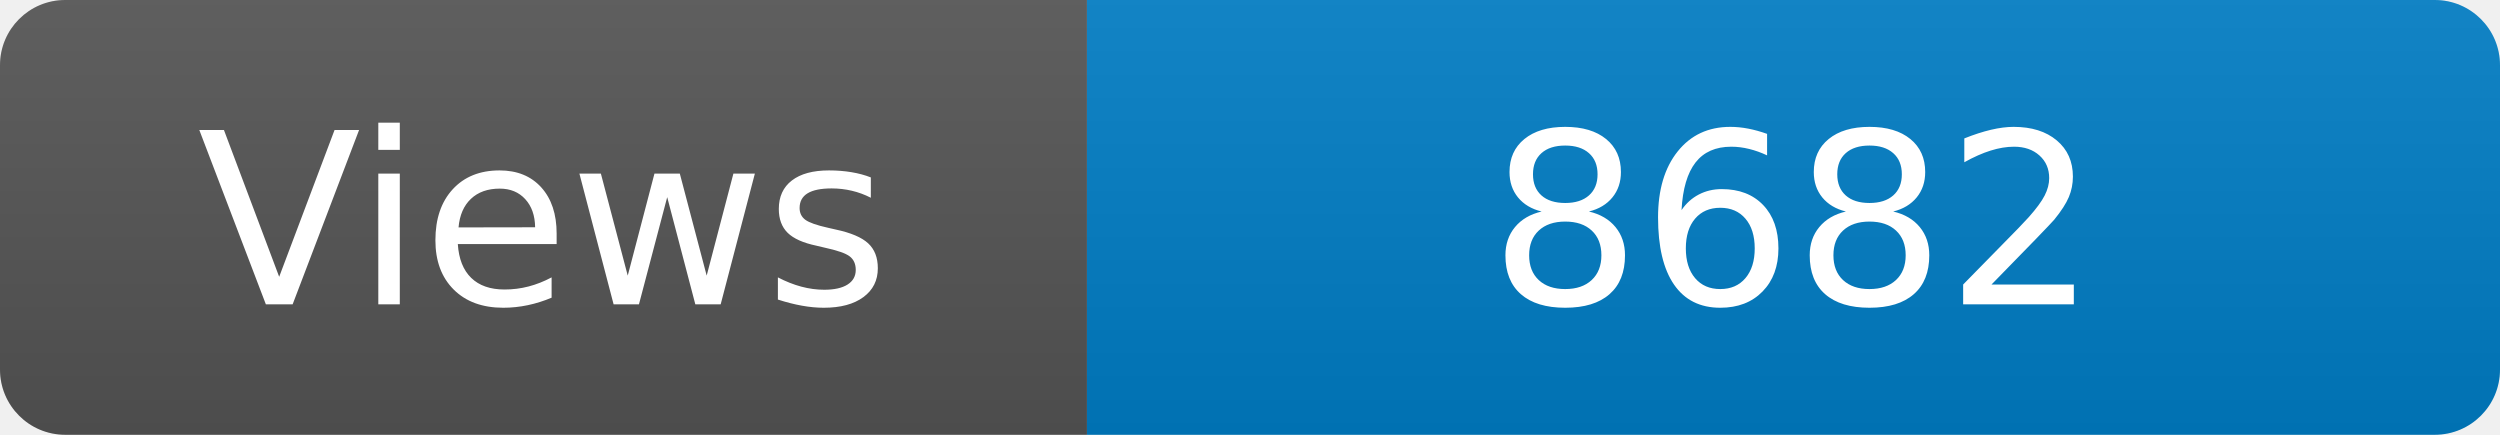
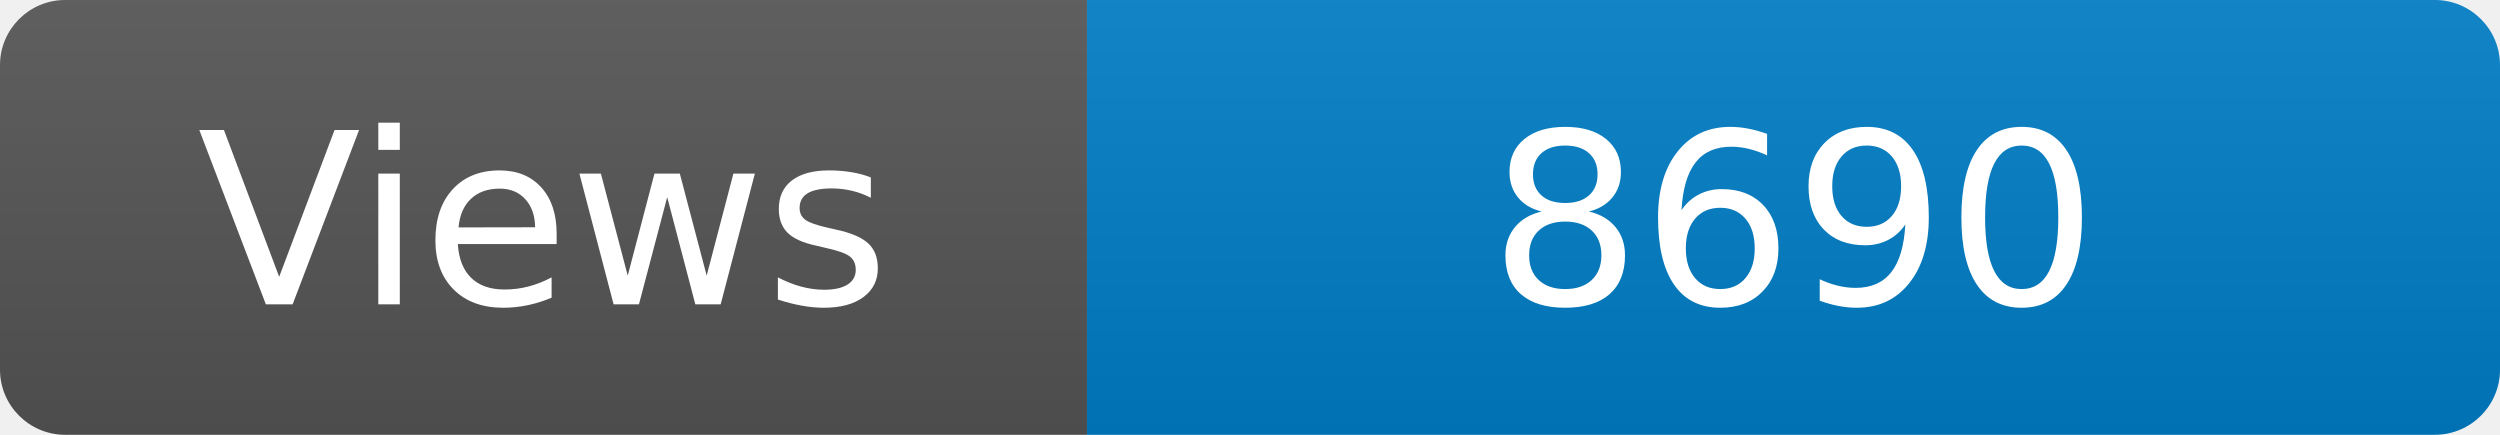
<svg xmlns="http://www.w3.org/2000/svg" width="115" height="20" role="img" aria-label="Maintained?: yes">
  <linearGradient id="s" x2="0" y2="100%">
    <stop offset="0" stop-color="#bbb" stop-opacity=".1" />
    <stop offset="1" stop-opacity=".1" />
  </linearGradient>
  <clipPath id="r">
    <rect width="115" height="20" rx="3" fill="#fff" />
  </clipPath>
  <g clip-path="url(#r)">
    <rect width="50" height="20" fill="#555" />
    <rect x="50" width="160" height="20" fill="#007ec6" />
    <rect width="115" height="20" fill="url(#s)" />
  </g>
  <g fill="#fff" text-anchor="middle" font-family="Verdana,Geneva,DejaVu Sans,sans-serif" font-size="110">
    <text x="250" y="140" transform="scale(.1)" fill="#fff">Views</text>
-     <text x="825" y="140" transform="scale(.1)" fill="#fff">8682</text>
+     <text x="825" y="140" transform="scale(.1)" fill="#fff">8690</text>
  </g>
</svg>
